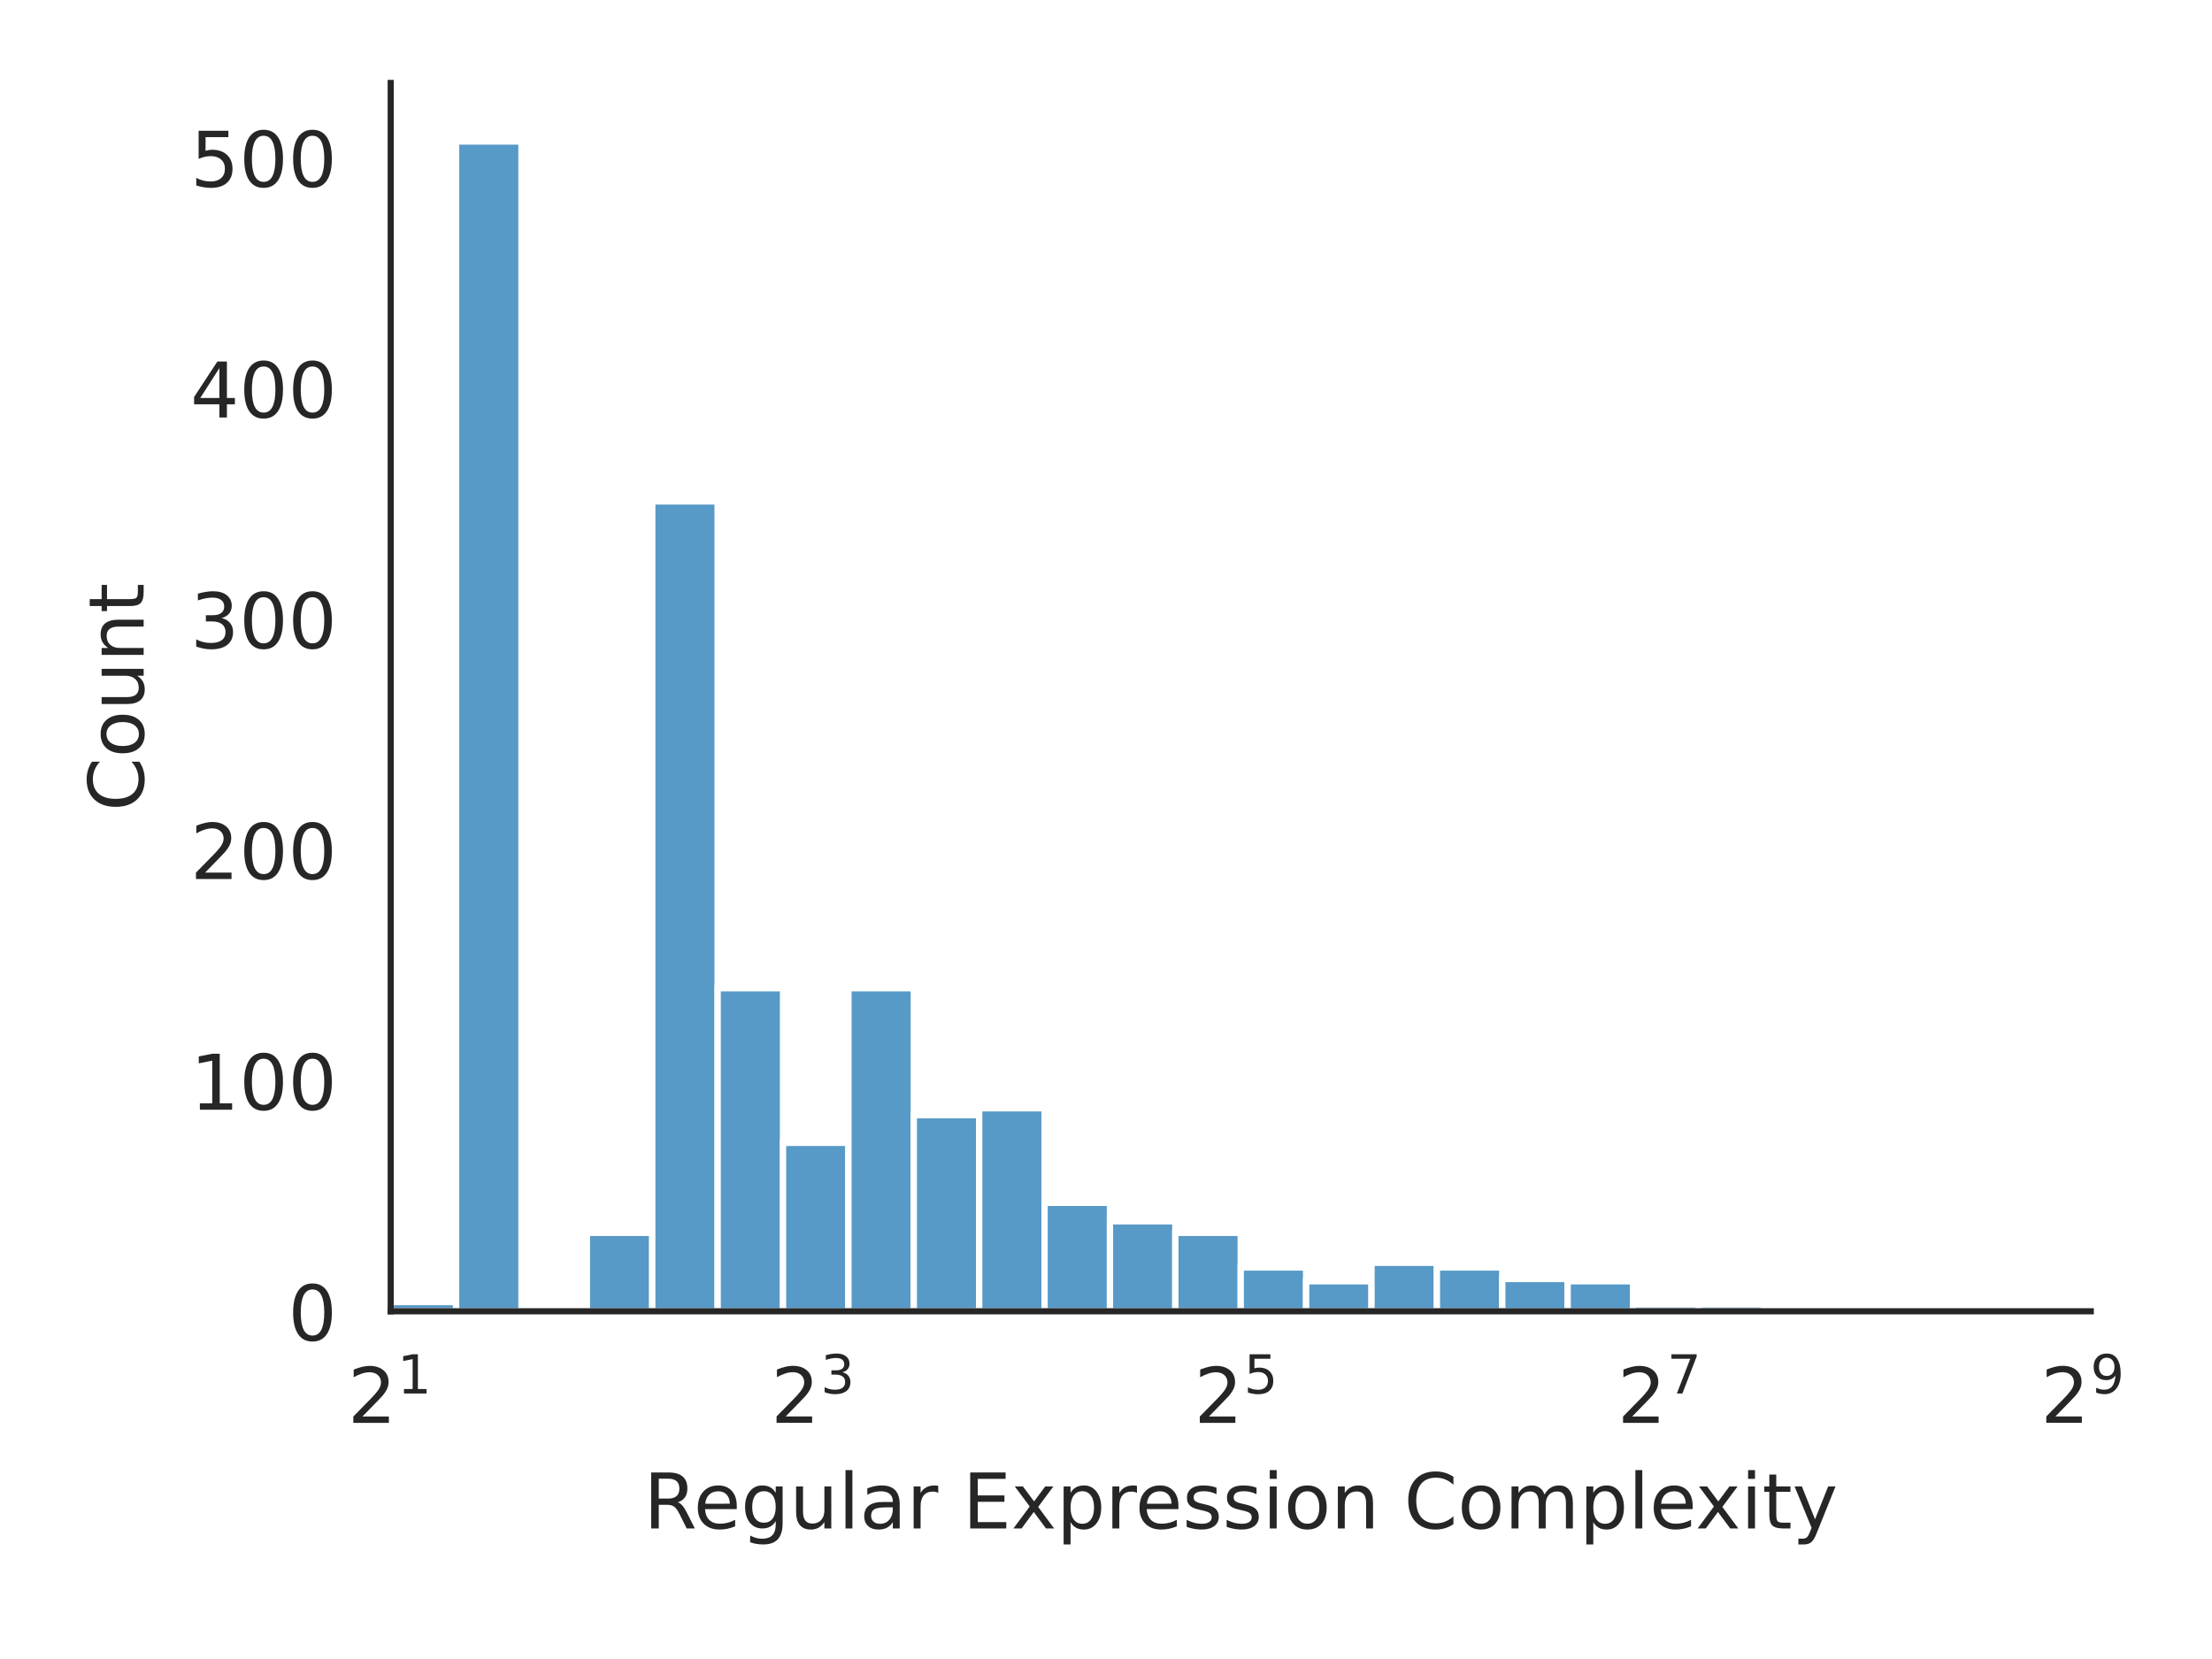
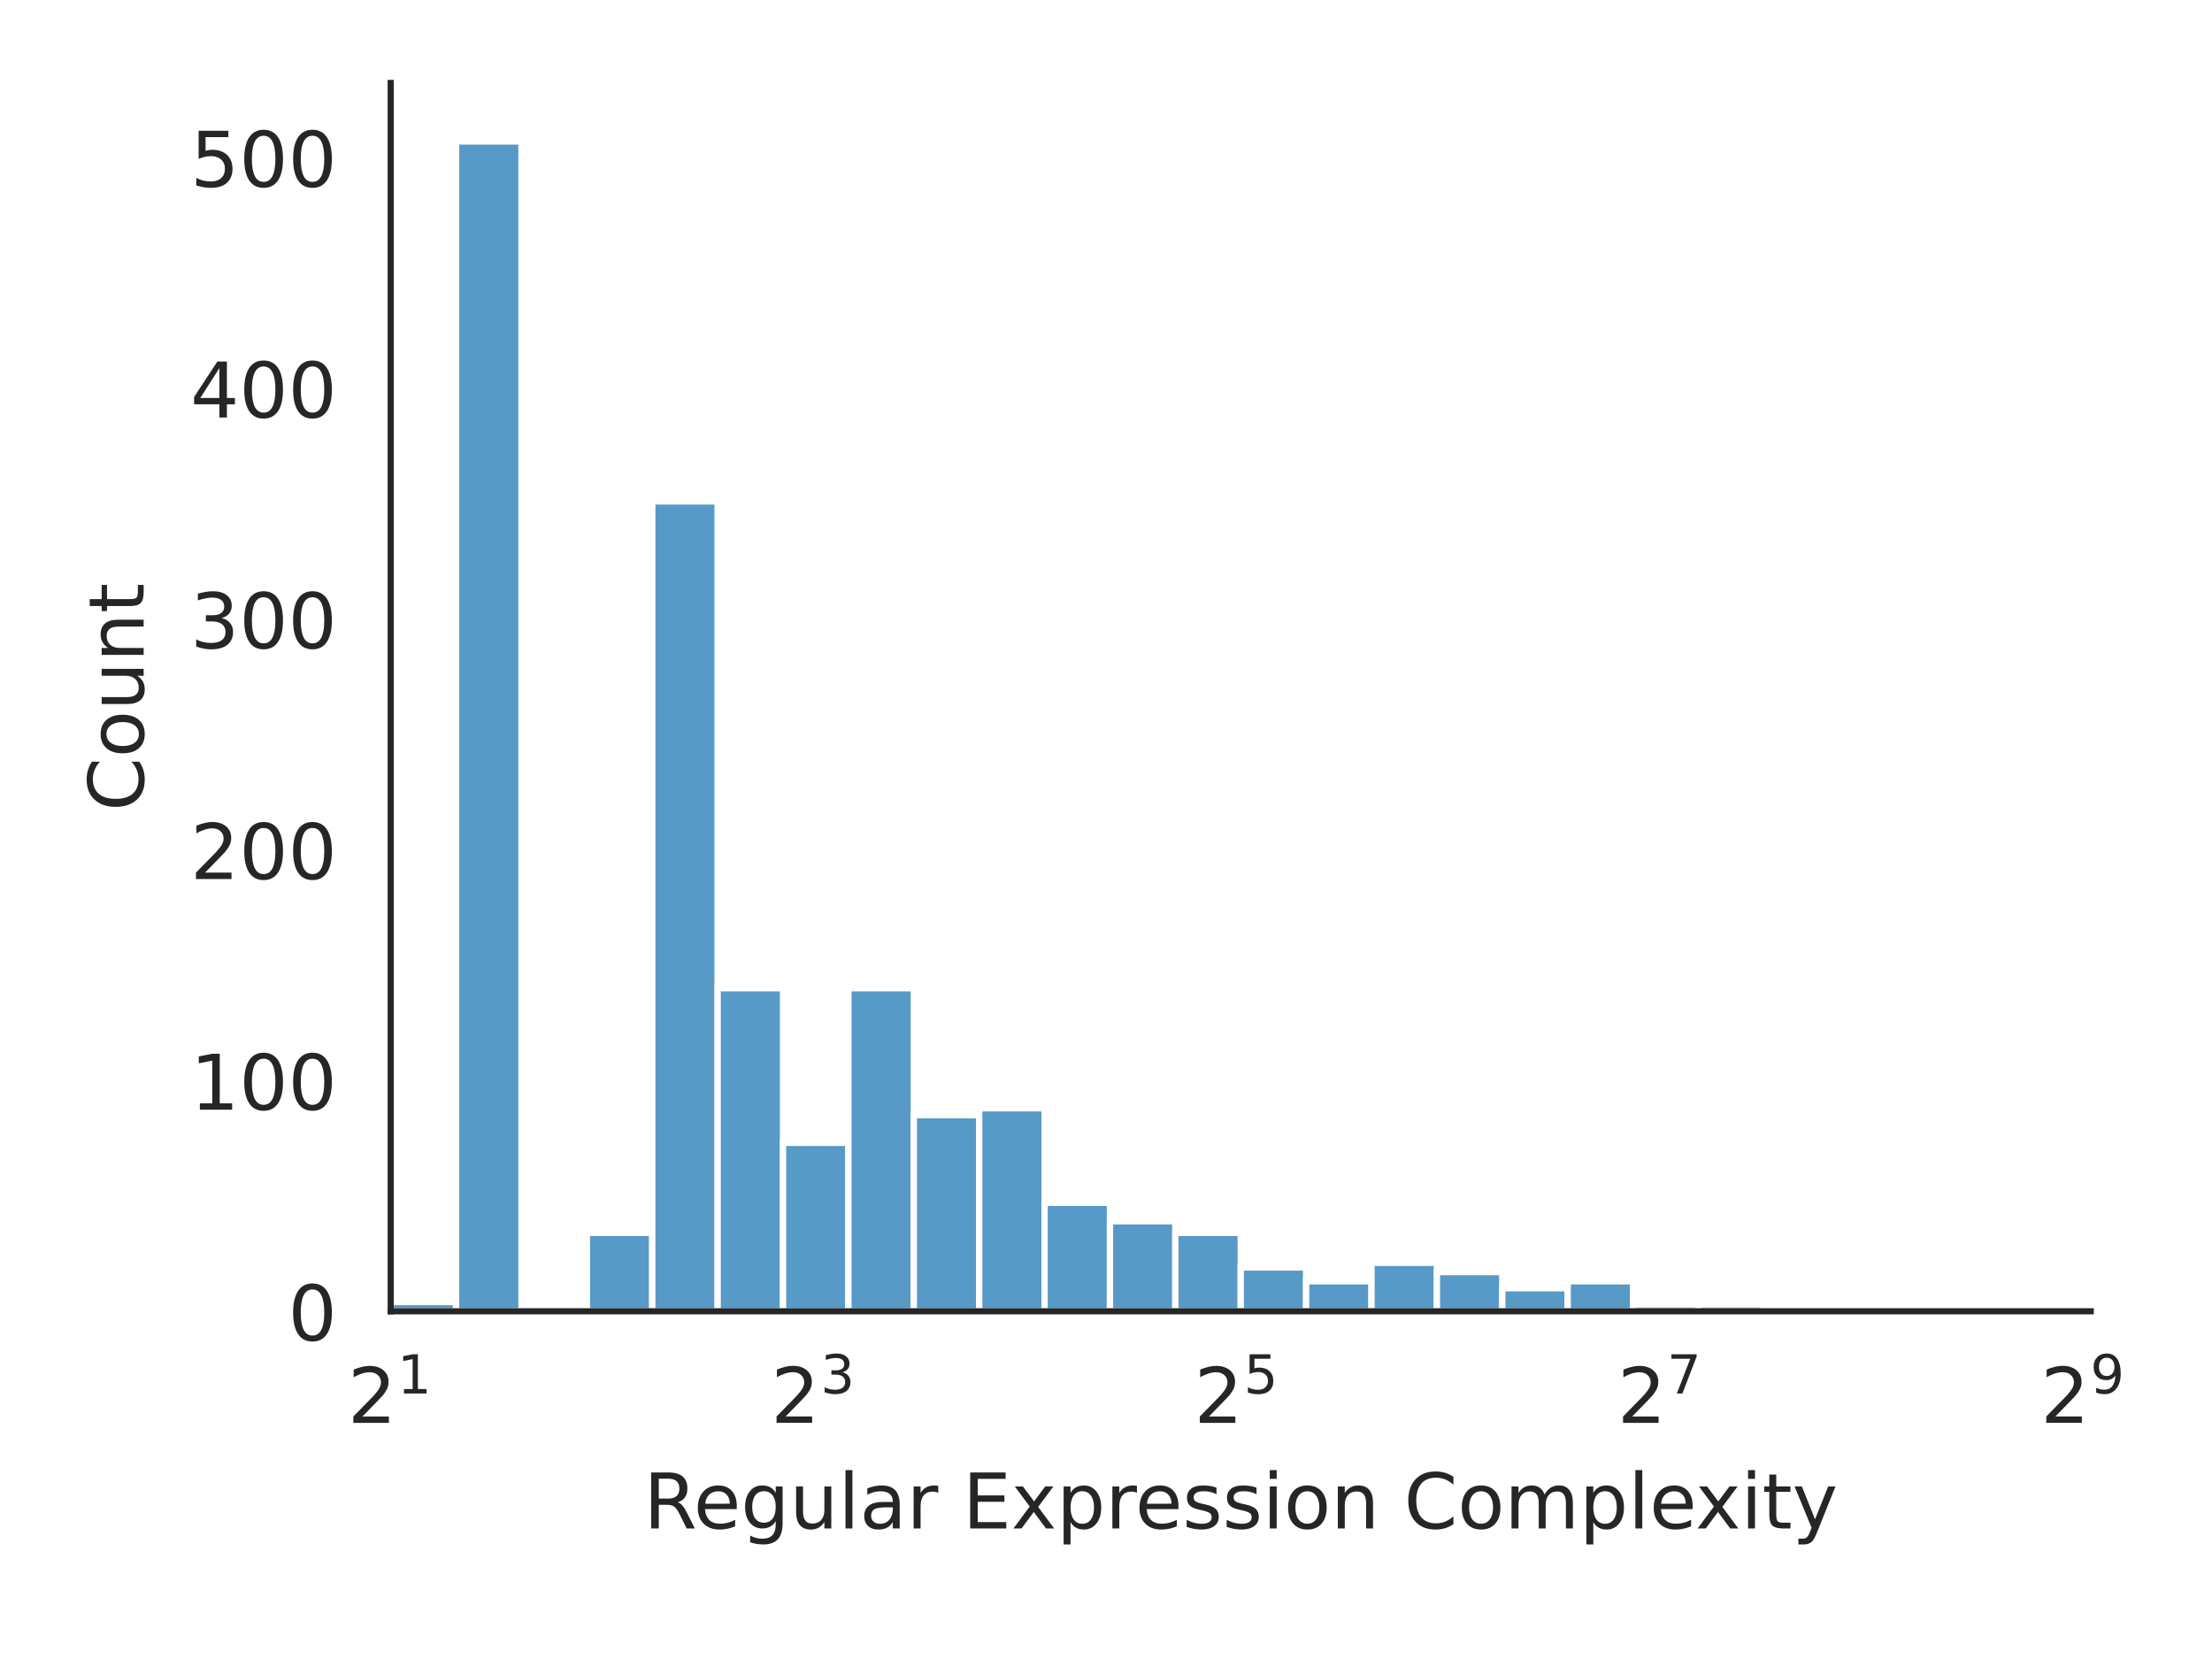
<svg xmlns="http://www.w3.org/2000/svg" xmlns:xlink="http://www.w3.org/1999/xlink" width="288pt" height="216pt" viewBox="0 0 288 216" version="1.1">
  <defs>
    <style type="text/css">*{stroke-linejoin: round; stroke-linecap: butt}</style>
  </defs>
  <g id="figure_1">
    <g id="patch_1">
      <path d="M 0 216  L 288 216  L 288 0  L 0 0  z " style="fill: #ffffff" />
    </g>
    <g id="axes_1">
      <g id="patch_2">
        <path d="M 50.87 170.728  L 272.213 170.728  L 272.213 10.8  L 50.87 10.8  z " style="fill: #ffffff" />
      </g>
      <g id="matplotlib.axis_1">
        <g id="xtick_1">
          <g id="text_1">
            <g style="fill: #262626" transform="translate(45.27 185.3264) scale(0.1 -0.1)">
              <defs>
                <path id="DejaVuSans-32" d="M 1228 531  L 3431 531  L 3431 0  L 469 0  L 469 531  Q 828 903 1448 1529  Q 2069 2156 2228 2338  Q 2531 2678 2651 2914  Q 2772 3150 2772 3378  Q 2772 3750 2511 3984  Q 2250 4219 1831 4219  Q 1534 4219 1204 4116  Q 875 4013 500 3803  L 500 4441  Q 881 4594 1212 4672  Q 1544 4750 1819 4750  Q 2544 4750 2975 4387  Q 3406 4025 3406 3419  Q 3406 3131 3298 2873  Q 3191 2616 2906 2266  Q 2828 2175 2409 1742  Q 1991 1309 1228 531  z " transform="scale(0.015625)" />
                <path id="DejaVuSans-31" d="M 794 531  L 1825 531  L 1825 4091  L 703 3866  L 703 4441  L 1819 4666  L 2450 4666  L 2450 531  L 3481 531  L 3481 0  L 794 0  L 794 531  z " transform="scale(0.015625)" />
              </defs>
              <use xlink:href="#DejaVuSans-32" transform="translate(0 0.684375)" />
              <use xlink:href="#DejaVuSans-31" transform="translate(64.58008 38.96563) scale(0.7)" />
            </g>
          </g>
        </g>
        <g id="xtick_2">
          <g id="text_2">
            <g style="fill: #262626" transform="translate(100.3756 185.3264) scale(0.1 -0.1)">
              <defs>
                <path id="DejaVuSans-33" d="M 2597 2516  Q 3050 2419 3304 2112  Q 3559 1806 3559 1356  Q 3559 666 3084 287  Q 2609 -91 1734 -91  Q 1441 -91 1130 -33  Q 819 25 488 141  L 488 750  Q 750 597 1062 519  Q 1375 441 1716 441  Q 2309 441 2620 675  Q 2931 909 2931 1356  Q 2931 1769 2642 2001  Q 2353 2234 1838 2234  L 1294 2234  L 1294 2753  L 1863 2753  Q 2328 2753 2575 2939  Q 2822 3125 2822 3475  Q 2822 3834 2567 4026  Q 2313 4219 1838 4219  Q 1578 4219 1281 4162  Q 984 4106 628 3988  L 628 4550  Q 988 4650 1302 4700  Q 1616 4750 1894 4750  Q 2613 4750 3031 4423  Q 3450 4097 3450 3541  Q 3450 3153 3228 2886  Q 3006 2619 2597 2516  z " transform="scale(0.015625)" />
              </defs>
              <use xlink:href="#DejaVuSans-32" transform="translate(0 0.765625)" />
              <use xlink:href="#DejaVuSans-33" transform="translate(64.58008 39.04688) scale(0.7)" />
            </g>
          </g>
        </g>
        <g id="xtick_3">
          <g id="text_3">
            <g style="fill: #262626" transform="translate(155.4812 185.3264) scale(0.1 -0.1)">
              <defs>
                <path id="DejaVuSans-35" d="M 691 4666  L 3169 4666  L 3169 4134  L 1269 4134  L 1269 2991  Q 1406 3038 1543 3061  Q 1681 3084 1819 3084  Q 2600 3084 3056 2656  Q 3513 2228 3513 1497  Q 3513 744 3044 326  Q 2575 -91 1722 -91  Q 1428 -91 1123 -41  Q 819 9 494 109  L 494 744  Q 775 591 1075 516  Q 1375 441 1709 441  Q 2250 441 2565 725  Q 2881 1009 2881 1497  Q 2881 1984 2565 2268  Q 2250 2553 1709 2553  Q 1456 2553 1204 2497  Q 953 2441 691 2322  L 691 4666  z " transform="scale(0.015625)" />
              </defs>
              <use xlink:href="#DejaVuSans-32" transform="translate(0 0.684375)" />
              <use xlink:href="#DejaVuSans-35" transform="translate(64.58008 38.96563) scale(0.7)" />
            </g>
          </g>
        </g>
        <g id="xtick_4">
          <g id="text_4">
            <g style="fill: #262626" transform="translate(210.5868 185.3264) scale(0.1 -0.1)">
              <defs>
                <path id="DejaVuSans-37" d="M 525 4666  L 3525 4666  L 3525 4397  L 1831 0  L 1172 0  L 2766 4134  L 525 4134  L 525 4666  z " transform="scale(0.015625)" />
              </defs>
              <use xlink:href="#DejaVuSans-32" transform="translate(0 0.684375)" />
              <use xlink:href="#DejaVuSans-37" transform="translate(64.58008 38.96563) scale(0.7)" />
            </g>
          </g>
        </g>
        <g id="xtick_5">
          <g id="text_5">
            <g style="fill: #262626" transform="translate(265.6924 185.3264) scale(0.1 -0.1)">
              <defs>
                <path id="DejaVuSans-39" d="M 703 97  L 703 672  Q 941 559 1184 500  Q 1428 441 1663 441  Q 2288 441 2617 861  Q 2947 1281 2994 2138  Q 2813 1869 2534 1725  Q 2256 1581 1919 1581  Q 1219 1581 811 2004  Q 403 2428 403 3163  Q 403 3881 828 4315  Q 1253 4750 1959 4750  Q 2769 4750 3195 4129  Q 3622 3509 3622 2328  Q 3622 1225 3098 567  Q 2575 -91 1691 -91  Q 1453 -91 1209 -44  Q 966 3 703 97  z M 1959 2075  Q 2384 2075 2632 2365  Q 2881 2656 2881 3163  Q 2881 3666 2632 3958  Q 2384 4250 1959 4250  Q 1534 4250 1286 3958  Q 1038 3666 1038 3163  Q 1038 2656 1286 2365  Q 1534 2075 1959 2075  z " transform="scale(0.015625)" />
              </defs>
              <use xlink:href="#DejaVuSans-32" transform="translate(0 0.765625)" />
              <use xlink:href="#DejaVuSans-39" transform="translate(64.58008 39.04688) scale(0.7)" />
            </g>
          </g>
        </g>
        <g id="text_6">
          <g style="fill: #262626" transform="translate(83.8057 199.0046) scale(0.1 -0.1)">
            <defs>
              <path id="DejaVuSans-52" d="M 2841 2188  Q 3044 2119 3236 1894  Q 3428 1669 3622 1275  L 4263 0  L 3584 0  L 2988 1197  Q 2756 1666 2539 1819  Q 2322 1972 1947 1972  L 1259 1972  L 1259 0  L 628 0  L 628 4666  L 2053 4666  Q 2853 4666 3247 4331  Q 3641 3997 3641 3322  Q 3641 2881 3436 2590  Q 3231 2300 2841 2188  z M 1259 4147  L 1259 2491  L 2053 2491  Q 2509 2491 2742 2702  Q 2975 2913 2975 3322  Q 2975 3731 2742 3939  Q 2509 4147 2053 4147  L 1259 4147  z " transform="scale(0.015625)" />
              <path id="DejaVuSans-65" d="M 3597 1894  L 3597 1613  L 953 1613  Q 991 1019 1311 708  Q 1631 397 2203 397  Q 2534 397 2845 478  Q 3156 559 3463 722  L 3463 178  Q 3153 47 2828 -22  Q 2503 -91 2169 -91  Q 1331 -91 842 396  Q 353 884 353 1716  Q 353 2575 817 3079  Q 1281 3584 2069 3584  Q 2775 3584 3186 3129  Q 3597 2675 3597 1894  z M 3022 2063  Q 3016 2534 2758 2815  Q 2500 3097 2075 3097  Q 1594 3097 1305 2825  Q 1016 2553 972 2059  L 3022 2063  z " transform="scale(0.015625)" />
              <path id="DejaVuSans-67" d="M 2906 1791  Q 2906 2416 2648 2759  Q 2391 3103 1925 3103  Q 1463 3103 1205 2759  Q 947 2416 947 1791  Q 947 1169 1205 825  Q 1463 481 1925 481  Q 2391 481 2648 825  Q 2906 1169 2906 1791  z M 3481 434  Q 3481 -459 3084 -895  Q 2688 -1331 1869 -1331  Q 1566 -1331 1297 -1286  Q 1028 -1241 775 -1147  L 775 -588  Q 1028 -725 1275 -790  Q 1522 -856 1778 -856  Q 2344 -856 2625 -561  Q 2906 -266 2906 331  L 2906 616  Q 2728 306 2450 153  Q 2172 0 1784 0  Q 1141 0 747 490  Q 353 981 353 1791  Q 353 2603 747 3093  Q 1141 3584 1784 3584  Q 2172 3584 2450 3431  Q 2728 3278 2906 2969  L 2906 3500  L 3481 3500  L 3481 434  z " transform="scale(0.015625)" />
              <path id="DejaVuSans-75" d="M 544 1381  L 544 3500  L 1119 3500  L 1119 1403  Q 1119 906 1312 657  Q 1506 409 1894 409  Q 2359 409 2629 706  Q 2900 1003 2900 1516  L 2900 3500  L 3475 3500  L 3475 0  L 2900 0  L 2900 538  Q 2691 219 2414 64  Q 2138 -91 1772 -91  Q 1169 -91 856 284  Q 544 659 544 1381  z M 1991 3584  L 1991 3584  z " transform="scale(0.015625)" />
              <path id="DejaVuSans-6c" d="M 603 4863  L 1178 4863  L 1178 0  L 603 0  L 603 4863  z " transform="scale(0.015625)" />
              <path id="DejaVuSans-61" d="M 2194 1759  Q 1497 1759 1228 1600  Q 959 1441 959 1056  Q 959 750 1161 570  Q 1363 391 1709 391  Q 2188 391 2477 730  Q 2766 1069 2766 1631  L 2766 1759  L 2194 1759  z M 3341 1997  L 3341 0  L 2766 0  L 2766 531  Q 2569 213 2275 61  Q 1981 -91 1556 -91  Q 1019 -91 701 211  Q 384 513 384 1019  Q 384 1609 779 1909  Q 1175 2209 1959 2209  L 2766 2209  L 2766 2266  Q 2766 2663 2505 2880  Q 2244 3097 1772 3097  Q 1472 3097 1187 3025  Q 903 2953 641 2809  L 641 3341  Q 956 3463 1253 3523  Q 1550 3584 1831 3584  Q 2591 3584 2966 3190  Q 3341 2797 3341 1997  z " transform="scale(0.015625)" />
              <path id="DejaVuSans-72" d="M 2631 2963  Q 2534 3019 2420 3045  Q 2306 3072 2169 3072  Q 1681 3072 1420 2755  Q 1159 2438 1159 1844  L 1159 0  L 581 0  L 581 3500  L 1159 3500  L 1159 2956  Q 1341 3275 1631 3429  Q 1922 3584 2338 3584  Q 2397 3584 2469 3576  Q 2541 3569 2628 3553  L 2631 2963  z " transform="scale(0.015625)" />
              <path id="DejaVuSans-20" transform="scale(0.015625)" />
              <path id="DejaVuSans-45" d="M 628 4666  L 3578 4666  L 3578 4134  L 1259 4134  L 1259 2753  L 3481 2753  L 3481 2222  L 1259 2222  L 1259 531  L 3634 531  L 3634 0  L 628 0  L 628 4666  z " transform="scale(0.015625)" />
              <path id="DejaVuSans-78" d="M 3513 3500  L 2247 1797  L 3578 0  L 2900 0  L 1881 1375  L 863 0  L 184 0  L 1544 1831  L 300 3500  L 978 3500  L 1906 2253  L 2834 3500  L 3513 3500  z " transform="scale(0.015625)" />
              <path id="DejaVuSans-70" d="M 1159 525  L 1159 -1331  L 581 -1331  L 581 3500  L 1159 3500  L 1159 2969  Q 1341 3281 1617 3432  Q 1894 3584 2278 3584  Q 2916 3584 3314 3078  Q 3713 2572 3713 1747  Q 3713 922 3314 415  Q 2916 -91 2278 -91  Q 1894 -91 1617 61  Q 1341 213 1159 525  z M 3116 1747  Q 3116 2381 2855 2742  Q 2594 3103 2138 3103  Q 1681 3103 1420 2742  Q 1159 2381 1159 1747  Q 1159 1113 1420 752  Q 1681 391 2138 391  Q 2594 391 2855 752  Q 3116 1113 3116 1747  z " transform="scale(0.015625)" />
              <path id="DejaVuSans-73" d="M 2834 3397  L 2834 2853  Q 2591 2978 2328 3040  Q 2066 3103 1784 3103  Q 1356 3103 1142 2972  Q 928 2841 928 2578  Q 928 2378 1081 2264  Q 1234 2150 1697 2047  L 1894 2003  Q 2506 1872 2764 1633  Q 3022 1394 3022 966  Q 3022 478 2636 193  Q 2250 -91 1575 -91  Q 1294 -91 989 -36  Q 684 19 347 128  L 347 722  Q 666 556 975 473  Q 1284 391 1588 391  Q 1994 391 2212 530  Q 2431 669 2431 922  Q 2431 1156 2273 1281  Q 2116 1406 1581 1522  L 1381 1569  Q 847 1681 609 1914  Q 372 2147 372 2553  Q 372 3047 722 3315  Q 1072 3584 1716 3584  Q 2034 3584 2315 3537  Q 2597 3491 2834 3397  z " transform="scale(0.015625)" />
              <path id="DejaVuSans-69" d="M 603 3500  L 1178 3500  L 1178 0  L 603 0  L 603 3500  z M 603 4863  L 1178 4863  L 1178 4134  L 603 4134  L 603 4863  z " transform="scale(0.015625)" />
              <path id="DejaVuSans-6f" d="M 1959 3097  Q 1497 3097 1228 2736  Q 959 2375 959 1747  Q 959 1119 1226 758  Q 1494 397 1959 397  Q 2419 397 2687 759  Q 2956 1122 2956 1747  Q 2956 2369 2687 2733  Q 2419 3097 1959 3097  z M 1959 3584  Q 2709 3584 3137 3096  Q 3566 2609 3566 1747  Q 3566 888 3137 398  Q 2709 -91 1959 -91  Q 1206 -91 779 398  Q 353 888 353 1747  Q 353 2609 779 3096  Q 1206 3584 1959 3584  z " transform="scale(0.015625)" />
              <path id="DejaVuSans-6e" d="M 3513 2113  L 3513 0  L 2938 0  L 2938 2094  Q 2938 2591 2744 2837  Q 2550 3084 2163 3084  Q 1697 3084 1428 2787  Q 1159 2491 1159 1978  L 1159 0  L 581 0  L 581 3500  L 1159 3500  L 1159 2956  Q 1366 3272 1645 3428  Q 1925 3584 2291 3584  Q 2894 3584 3203 3211  Q 3513 2838 3513 2113  z " transform="scale(0.015625)" />
              <path id="DejaVuSans-43" d="M 4122 4306  L 4122 3641  Q 3803 3938 3442 4084  Q 3081 4231 2675 4231  Q 1875 4231 1450 3742  Q 1025 3253 1025 2328  Q 1025 1406 1450 917  Q 1875 428 2675 428  Q 3081 428 3442 575  Q 3803 722 4122 1019  L 4122 359  Q 3791 134 3420 21  Q 3050 -91 2638 -91  Q 1578 -91 968 557  Q 359 1206 359 2328  Q 359 3453 968 4101  Q 1578 4750 2638 4750  Q 3056 4750 3426 4639  Q 3797 4528 4122 4306  z " transform="scale(0.015625)" />
              <path id="DejaVuSans-6d" d="M 3328 2828  Q 3544 3216 3844 3400  Q 4144 3584 4550 3584  Q 5097 3584 5394 3201  Q 5691 2819 5691 2113  L 5691 0  L 5113 0  L 5113 2094  Q 5113 2597 4934 2840  Q 4756 3084 4391 3084  Q 3944 3084 3684 2787  Q 3425 2491 3425 1978  L 3425 0  L 2847 0  L 2847 2094  Q 2847 2600 2669 2842  Q 2491 3084 2119 3084  Q 1678 3084 1418 2786  Q 1159 2488 1159 1978  L 1159 0  L 581 0  L 581 3500  L 1159 3500  L 1159 2956  Q 1356 3278 1631 3431  Q 1906 3584 2284 3584  Q 2666 3584 2933 3390  Q 3200 3197 3328 2828  z " transform="scale(0.015625)" />
              <path id="DejaVuSans-74" d="M 1172 4494  L 1172 3500  L 2356 3500  L 2356 3053  L 1172 3053  L 1172 1153  Q 1172 725 1289 603  Q 1406 481 1766 481  L 2356 481  L 2356 0  L 1766 0  Q 1100 0 847 248  Q 594 497 594 1153  L 594 3053  L 172 3053  L 172 3500  L 594 3500  L 594 4494  L 1172 4494  z " transform="scale(0.015625)" />
              <path id="DejaVuSans-79" d="M 2059 -325  Q 1816 -950 1584 -1140  Q 1353 -1331 966 -1331  L 506 -1331  L 506 -850  L 844 -850  Q 1081 -850 1212 -737  Q 1344 -625 1503 -206  L 1606 56  L 191 3500  L 800 3500  L 1894 763  L 2988 3500  L 3597 3500  L 2059 -325  z " transform="scale(0.015625)" />
            </defs>
            <use xlink:href="#DejaVuSans-52" />
            <use xlink:href="#DejaVuSans-65" transform="translate(64.98242 0)" />
            <use xlink:href="#DejaVuSans-67" transform="translate(126.5059 0)" />
            <use xlink:href="#DejaVuSans-75" transform="translate(189.9824 0)" />
            <use xlink:href="#DejaVuSans-6c" transform="translate(253.3613 0)" />
            <use xlink:href="#DejaVuSans-61" transform="translate(281.1445 0)" />
            <use xlink:href="#DejaVuSans-72" transform="translate(342.4238 0)" />
            <use xlink:href="#DejaVuSans-20" transform="translate(383.5371 0)" />
            <use xlink:href="#DejaVuSans-45" transform="translate(415.3242 0)" />
            <use xlink:href="#DejaVuSans-78" transform="translate(478.5078 0)" />
            <use xlink:href="#DejaVuSans-70" transform="translate(537.6875 0)" />
            <use xlink:href="#DejaVuSans-72" transform="translate(601.1641 0)" />
            <use xlink:href="#DejaVuSans-65" transform="translate(640.0273 0)" />
            <use xlink:href="#DejaVuSans-73" transform="translate(701.5508 0)" />
            <use xlink:href="#DejaVuSans-73" transform="translate(753.6504 0)" />
            <use xlink:href="#DejaVuSans-69" transform="translate(805.75 0)" />
            <use xlink:href="#DejaVuSans-6f" transform="translate(833.5332 0)" />
            <use xlink:href="#DejaVuSans-6e" transform="translate(894.7148 0)" />
            <use xlink:href="#DejaVuSans-20" transform="translate(958.0938 0)" />
            <use xlink:href="#DejaVuSans-43" transform="translate(989.8809 0)" />
            <use xlink:href="#DejaVuSans-6f" transform="translate(1059.705 0)" />
            <use xlink:href="#DejaVuSans-6d" transform="translate(1120.887 0)" />
            <use xlink:href="#DejaVuSans-70" transform="translate(1218.299 0)" />
            <use xlink:href="#DejaVuSans-6c" transform="translate(1281.775 0)" />
            <use xlink:href="#DejaVuSans-65" transform="translate(1309.559 0)" />
            <use xlink:href="#DejaVuSans-78" transform="translate(1369.332 0)" />
            <use xlink:href="#DejaVuSans-69" transform="translate(1428.512 0)" />
            <use xlink:href="#DejaVuSans-74" transform="translate(1456.295 0)" />
            <use xlink:href="#DejaVuSans-79" transform="translate(1495.504 0)" />
          </g>
        </g>
      </g>
      <g id="matplotlib.axis_2">
        <g id="ytick_1">
          <g id="text_7">
            <g style="fill: #262626" transform="translate(37.5075 174.5272) scale(0.1 -0.1)">
              <defs>
                <path id="DejaVuSans-30" d="M 2034 4250  Q 1547 4250 1301 3770  Q 1056 3291 1056 2328  Q 1056 1369 1301 889  Q 1547 409 2034 409  Q 2525 409 2770 889  Q 3016 1369 3016 2328  Q 3016 3291 2770 3770  Q 2525 4250 2034 4250  z M 2034 4750  Q 2819 4750 3233 4129  Q 3647 3509 3647 2328  Q 3647 1150 3233 529  Q 2819 -91 2034 -91  Q 1250 -91 836 529  Q 422 1150 422 2328  Q 422 3509 836 4129  Q 1250 4750 2034 4750  z " transform="scale(0.015625)" />
              </defs>
              <use xlink:href="#DejaVuSans-30" />
            </g>
          </g>
        </g>
        <g id="ytick_2">
          <g id="text_8">
            <g style="fill: #262626" transform="translate(24.7825 144.4853) scale(0.1 -0.1)">
              <use xlink:href="#DejaVuSans-31" />
              <use xlink:href="#DejaVuSans-30" transform="translate(63.62305 0)" />
              <use xlink:href="#DejaVuSans-30" transform="translate(127.2461 0)" />
            </g>
          </g>
        </g>
        <g id="ytick_3">
          <g id="text_9">
            <g style="fill: #262626" transform="translate(24.7825 114.4434) scale(0.1 -0.1)">
              <use xlink:href="#DejaVuSans-32" />
              <use xlink:href="#DejaVuSans-30" transform="translate(63.62305 0)" />
              <use xlink:href="#DejaVuSans-30" transform="translate(127.2461 0)" />
            </g>
          </g>
        </g>
        <g id="ytick_4">
          <g id="text_10">
            <g style="fill: #262626" transform="translate(24.7825 84.40155) scale(0.1 -0.1)">
              <use xlink:href="#DejaVuSans-33" />
              <use xlink:href="#DejaVuSans-30" transform="translate(63.62305 0)" />
              <use xlink:href="#DejaVuSans-30" transform="translate(127.2461 0)" />
            </g>
          </g>
        </g>
        <g id="ytick_5">
          <g id="text_11">
            <g style="fill: #262626" transform="translate(24.7825 54.35966) scale(0.1 -0.1)">
              <defs>
                <path id="DejaVuSans-34" d="M 2419 4116  L 825 1625  L 2419 1625  L 2419 4116  z M 2253 4666  L 3047 4666  L 3047 1625  L 3713 1625  L 3713 1100  L 3047 1100  L 3047 0  L 2419 0  L 2419 1100  L 313 1100  L 313 1709  L 2253 4666  z " transform="scale(0.015625)" />
              </defs>
              <use xlink:href="#DejaVuSans-34" />
              <use xlink:href="#DejaVuSans-30" transform="translate(63.62305 0)" />
              <use xlink:href="#DejaVuSans-30" transform="translate(127.2461 0)" />
            </g>
          </g>
        </g>
        <g id="ytick_6">
          <g id="text_12">
            <g style="fill: #262626" transform="translate(24.7825 24.31777) scale(0.1 -0.1)">
              <use xlink:href="#DejaVuSans-35" />
              <use xlink:href="#DejaVuSans-30" transform="translate(63.62305 0)" />
              <use xlink:href="#DejaVuSans-30" transform="translate(127.2461 0)" />
            </g>
          </g>
        </g>
        <g id="text_13">
          <g style="fill: #262626" transform="translate(18.70281 105.6124) rotate(-90) scale(0.1 -0.1)">
            <use xlink:href="#DejaVuSans-43" />
            <use xlink:href="#DejaVuSans-6f" transform="translate(69.82422 0)" />
            <use xlink:href="#DejaVuSans-75" transform="translate(131.0059 0)" />
            <use xlink:href="#DejaVuSans-6e" transform="translate(194.3848 0)" />
            <use xlink:href="#DejaVuSans-74" transform="translate(257.7637 0)" />
          </g>
        </g>
      </g>
      <g id="patch_3">
        <path d="M 50.87 170.728  L 59.383 170.728  L 59.383 169.526  L 50.87 169.526  z " clip-path="url(#p397d3051ea)" style="fill: #1f77b4; fill-opacity: 0.75; stroke: #ffffff; stroke-width: 0.824; stroke-linejoin: miter" />
      </g>
      <g id="patch_4">
        <path d="M 59.383 170.728  L 67.896 170.728  L 67.896 18.416  L 59.383 18.416  z " clip-path="url(#p397d3051ea)" style="fill: #1f77b4; fill-opacity: 0.75; stroke: #ffffff; stroke-width: 0.824; stroke-linejoin: miter" />
      </g>
      <g id="patch_5">
        <path d="M 67.896 170.728  L 76.41 170.728  L 76.41 170.728  L 67.896 170.728  z " clip-path="url(#p397d3051ea)" style="fill: #1f77b4; fill-opacity: 0.75; stroke: #ffffff; stroke-width: 0.824; stroke-linejoin: miter" />
      </g>
      <g id="patch_6">
        <path d="M 76.41 170.728  L 84.923 170.728  L 84.923 160.514  L 76.41 160.514  z " clip-path="url(#p397d3051ea)" style="fill: #1f77b4; fill-opacity: 0.75; stroke: #ffffff; stroke-width: 0.824; stroke-linejoin: miter" />
      </g>
      <g id="patch_7">
        <path d="M 84.923 170.728  L 93.436 170.728  L 93.436 65.281  L 84.923 65.281  z " clip-path="url(#p397d3051ea)" style="fill: #1f77b4; fill-opacity: 0.75; stroke: #ffffff; stroke-width: 0.824; stroke-linejoin: miter" />
      </g>
      <g id="patch_8">
        <path d="M 93.436 170.728  L 101.949 170.728  L 101.949 128.669  L 93.436 128.669  z " clip-path="url(#p397d3051ea)" style="fill: #1f77b4; fill-opacity: 0.75; stroke: #ffffff; stroke-width: 0.824; stroke-linejoin: miter" />
      </g>
      <g id="patch_9">
        <path d="M 101.949 170.728  L 110.462 170.728  L 110.462 148.797  L 101.949 148.797  z " clip-path="url(#p397d3051ea)" style="fill: #1f77b4; fill-opacity: 0.75; stroke: #ffffff; stroke-width: 0.824; stroke-linejoin: miter" />
      </g>
      <g id="patch_10">
        <path d="M 110.462 170.728  L 118.976 170.728  L 118.976 128.669  L 110.462 128.669  z " clip-path="url(#p397d3051ea)" style="fill: #1f77b4; fill-opacity: 0.75; stroke: #ffffff; stroke-width: 0.824; stroke-linejoin: miter" />
      </g>
      <g id="patch_11">
        <path d="M 118.976 170.728  L 127.489 170.728  L 127.489 145.192  L 118.976 145.192  z " clip-path="url(#p397d3051ea)" style="fill: #1f77b4; fill-opacity: 0.75; stroke: #ffffff; stroke-width: 0.824; stroke-linejoin: miter" />
      </g>
      <g id="patch_12">
        <path d="M 127.489 170.728  L 136.002 170.728  L 136.002 144.291  L 127.489 144.291  z " clip-path="url(#p397d3051ea)" style="fill: #1f77b4; fill-opacity: 0.75; stroke: #ffffff; stroke-width: 0.824; stroke-linejoin: miter" />
      </g>
      <g id="patch_13">
        <path d="M 136.002 170.728  L 144.515 170.728  L 144.515 156.608  L 136.002 156.608  z " clip-path="url(#p397d3051ea)" style="fill: #1f77b4; fill-opacity: 0.75; stroke: #ffffff; stroke-width: 0.824; stroke-linejoin: miter" />
      </g>
      <g id="patch_14">
        <path d="M 144.515 170.728  L 153.028 170.728  L 153.028 159.012  L 144.515 159.012  z " clip-path="url(#p397d3051ea)" style="fill: #1f77b4; fill-opacity: 0.75; stroke: #ffffff; stroke-width: 0.824; stroke-linejoin: miter" />
      </g>
      <g id="patch_15">
        <path d="M 153.028 170.728  L 161.542 170.728  L 161.542 160.514  L 153.028 160.514  z " clip-path="url(#p397d3051ea)" style="fill: #1f77b4; fill-opacity: 0.75; stroke: #ffffff; stroke-width: 0.824; stroke-linejoin: miter" />
      </g>
      <g id="patch_16">
        <path d="M 161.542 170.728  L 170.055 170.728  L 170.055 165.02  L 161.542 165.02  z " clip-path="url(#p397d3051ea)" style="fill: #1f77b4; fill-opacity: 0.75; stroke: #ffffff; stroke-width: 0.824; stroke-linejoin: miter" />
      </g>
      <g id="patch_17">
        <path d="M 170.055 170.728  L 178.568 170.728  L 178.568 166.823  L 170.055 166.823  z " clip-path="url(#p397d3051ea)" style="fill: #1f77b4; fill-opacity: 0.75; stroke: #ffffff; stroke-width: 0.824; stroke-linejoin: miter" />
      </g>
      <g id="patch_18">
        <path d="M 178.568 170.728  L 187.081 170.728  L 187.081 164.419  L 178.568 164.419  z " clip-path="url(#p397d3051ea)" style="fill: #1f77b4; fill-opacity: 0.75; stroke: #ffffff; stroke-width: 0.824; stroke-linejoin: miter" />
      </g>
      <g id="patch_19">
-         <path d="M 187.081 170.728  L 195.594 170.728  L 195.594 165.02  L 187.081 165.02  z " clip-path="url(#p397d3051ea)" style="fill: #1f77b4; fill-opacity: 0.75; stroke: #ffffff; stroke-width: 0.824; stroke-linejoin: miter" />
+         <path d="M 187.081 170.728  L 195.594 170.728  L 195.594 165.621  L 187.081 165.621  z " clip-path="url(#p397d3051ea)" style="fill: #1f77b4; fill-opacity: 0.75; stroke: #ffffff; stroke-width: 0.824; stroke-linejoin: miter" />
      </g>
      <g id="patch_20">
-         <path d="M 195.594 170.728  L 204.108 170.728  L 204.108 166.522  L 195.594 166.522  z " clip-path="url(#p397d3051ea)" style="fill: #1f77b4; fill-opacity: 0.75; stroke: #ffffff; stroke-width: 0.824; stroke-linejoin: miter" />
+         <path d="M 195.594 170.728  L 204.108 170.728  L 204.108 167.724  L 195.594 167.724  z " clip-path="url(#p397d3051ea)" style="fill: #1f77b4; fill-opacity: 0.75; stroke: #ffffff; stroke-width: 0.824; stroke-linejoin: miter" />
      </g>
      <g id="patch_21">
        <path d="M 204.108 170.728  L 212.621 170.728  L 212.621 166.823  L 204.108 166.823  z " clip-path="url(#p397d3051ea)" style="fill: #1f77b4; fill-opacity: 0.75; stroke: #ffffff; stroke-width: 0.824; stroke-linejoin: miter" />
      </g>
      <g id="patch_22">
        <path d="M 212.621 170.728  L 221.134 170.728  L 221.134 169.827  L 212.621 169.827  z " clip-path="url(#p397d3051ea)" style="fill: #1f77b4; fill-opacity: 0.75; stroke: #ffffff; stroke-width: 0.824; stroke-linejoin: miter" />
      </g>
      <g id="patch_23">
        <path d="M 221.134 170.728  L 229.647 170.728  L 229.647 169.827  L 221.134 169.827  z " clip-path="url(#p397d3051ea)" style="fill: #1f77b4; fill-opacity: 0.75; stroke: #ffffff; stroke-width: 0.824; stroke-linejoin: miter" />
      </g>
      <g id="patch_24">
        <path d="M 229.647 170.728  L 238.16 170.728  L 238.16 170.428  L 229.647 170.428  z " clip-path="url(#p397d3051ea)" style="fill: #1f77b4; fill-opacity: 0.75; stroke: #ffffff; stroke-width: 0.824; stroke-linejoin: miter" />
      </g>
      <g id="patch_25">
        <path d="M 238.16 170.728  L 246.674 170.728  L 246.674 170.428  L 238.16 170.428  z " clip-path="url(#p397d3051ea)" style="fill: #1f77b4; fill-opacity: 0.75; stroke: #ffffff; stroke-width: 0.824; stroke-linejoin: miter" />
      </g>
      <g id="patch_26">
        <path d="M 246.674 170.728  L 255.187 170.728  L 255.187 170.728  L 246.674 170.728  z " clip-path="url(#p397d3051ea)" style="fill: #1f77b4; fill-opacity: 0.75; stroke: #ffffff; stroke-width: 0.824; stroke-linejoin: miter" />
      </g>
      <g id="patch_27">
        <path d="M 255.187 170.728  L 263.7 170.728  L 263.7 170.728  L 255.187 170.728  z " clip-path="url(#p397d3051ea)" style="fill: #1f77b4; fill-opacity: 0.75; stroke: #ffffff; stroke-width: 0.824; stroke-linejoin: miter" />
      </g>
      <g id="patch_28">
        <path d="M 263.7 170.728  L 272.213 170.728  L 272.213 170.428  L 263.7 170.428  z " clip-path="url(#p397d3051ea)" style="fill: #1f77b4; fill-opacity: 0.75; stroke: #ffffff; stroke-width: 0.824; stroke-linejoin: miter" />
      </g>
      <g id="patch_29">
        <path d="M 50.87 170.728  L 50.87 10.8  " style="fill: none; stroke: #262626; stroke-width: 0.8; stroke-linejoin: miter; stroke-linecap: square" />
      </g>
      <g id="patch_30">
        <path d="M 50.87 170.728  L 272.213 170.728  " style="fill: none; stroke: #262626; stroke-width: 0.8; stroke-linejoin: miter; stroke-linecap: square" />
      </g>
    </g>
  </g>
  <defs>
    <clipPath id="p397d3051ea">
      <rect x="50.87" y="10.8" width="221.343" height="159.928" />
    </clipPath>
  </defs>
</svg>
